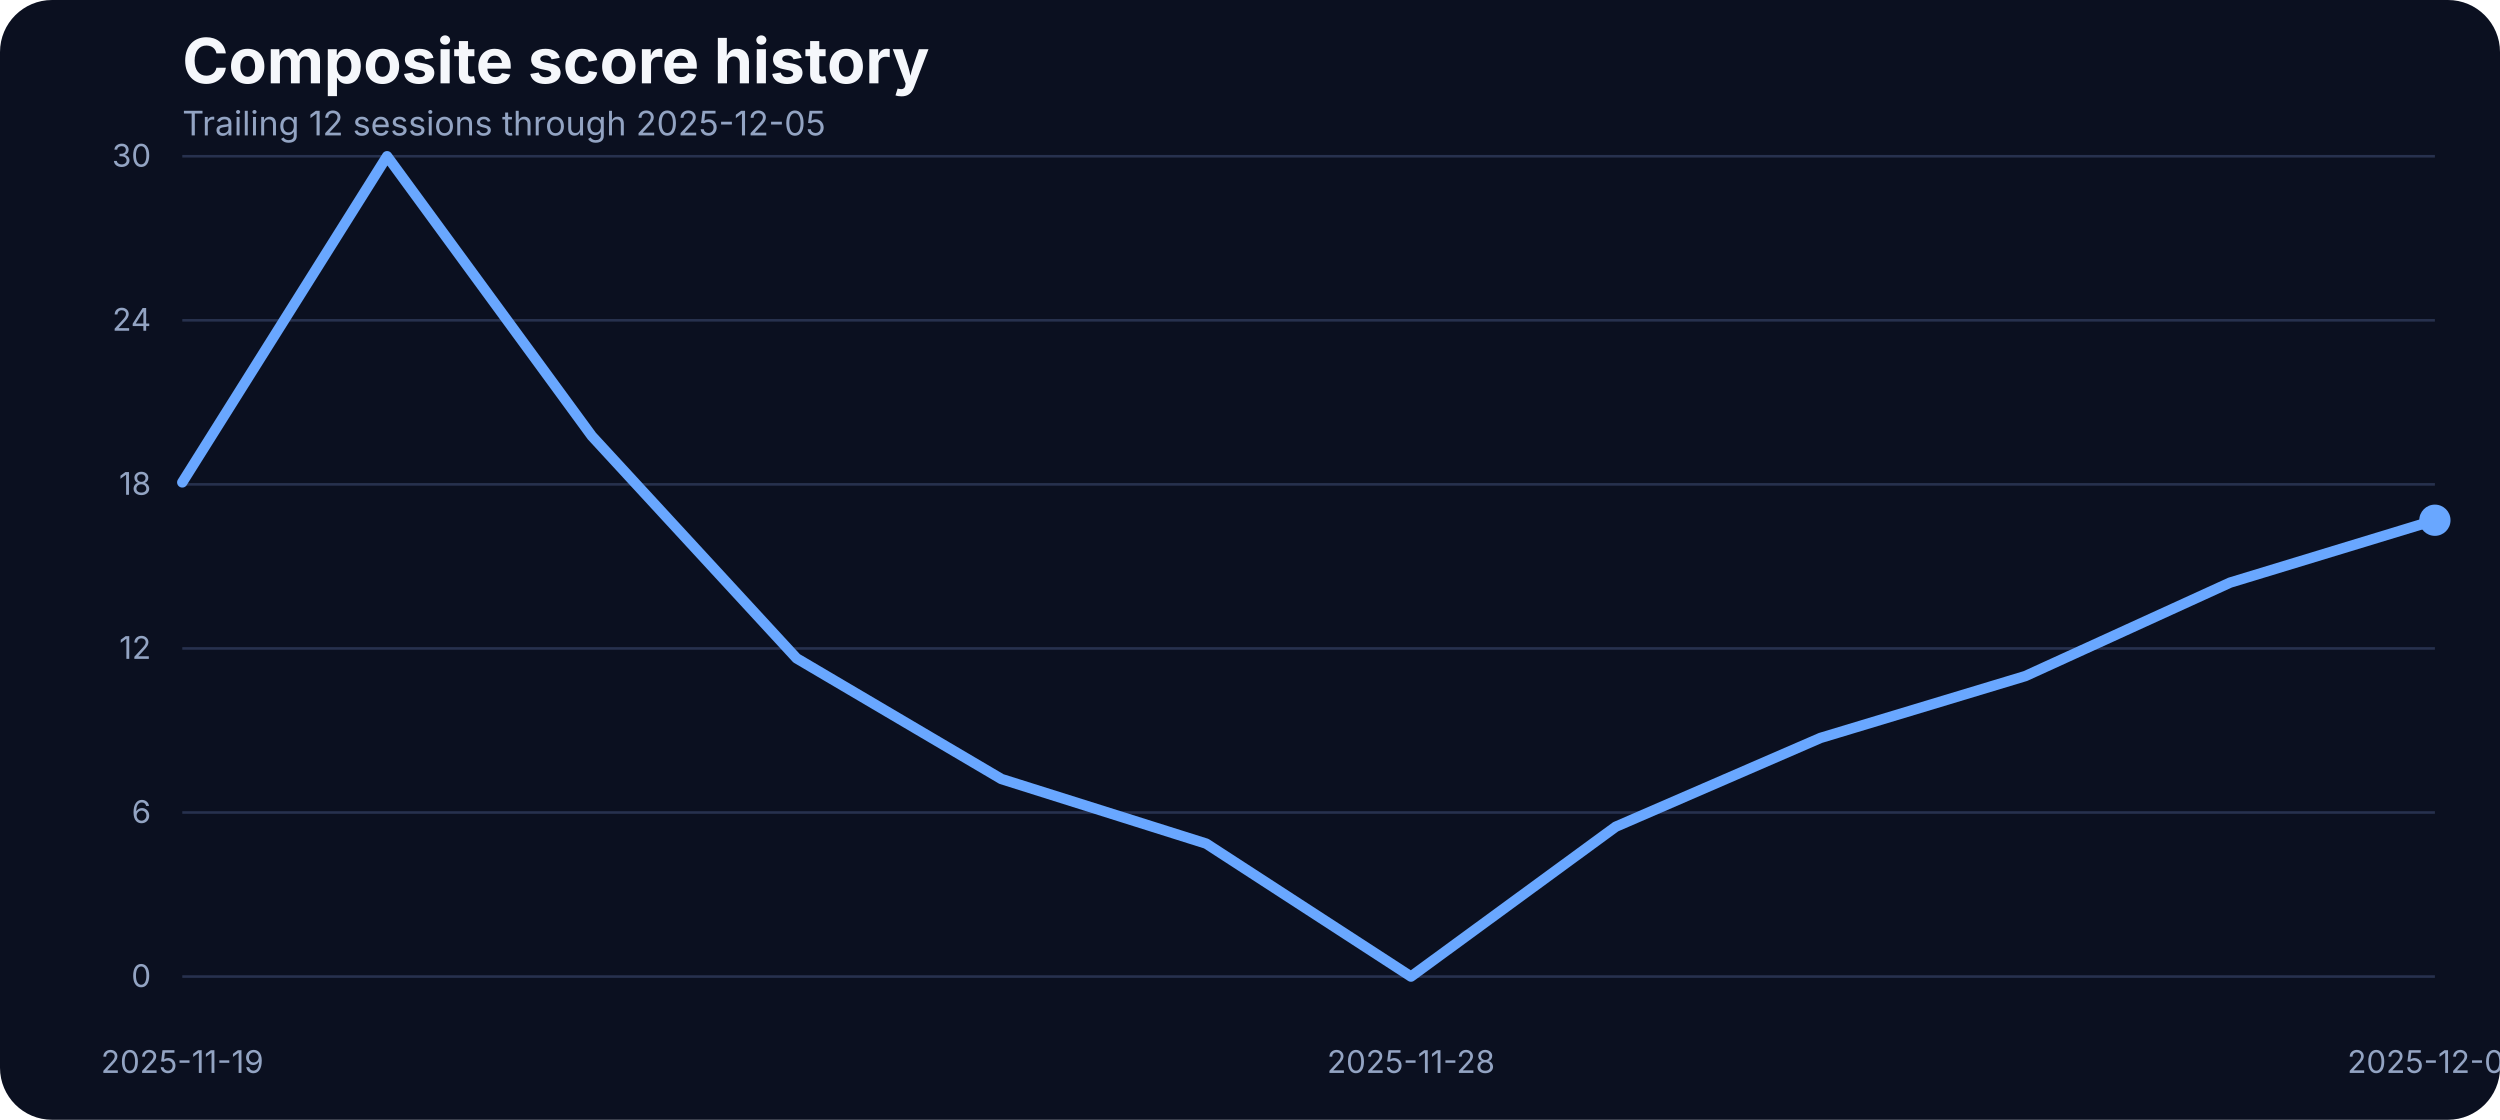
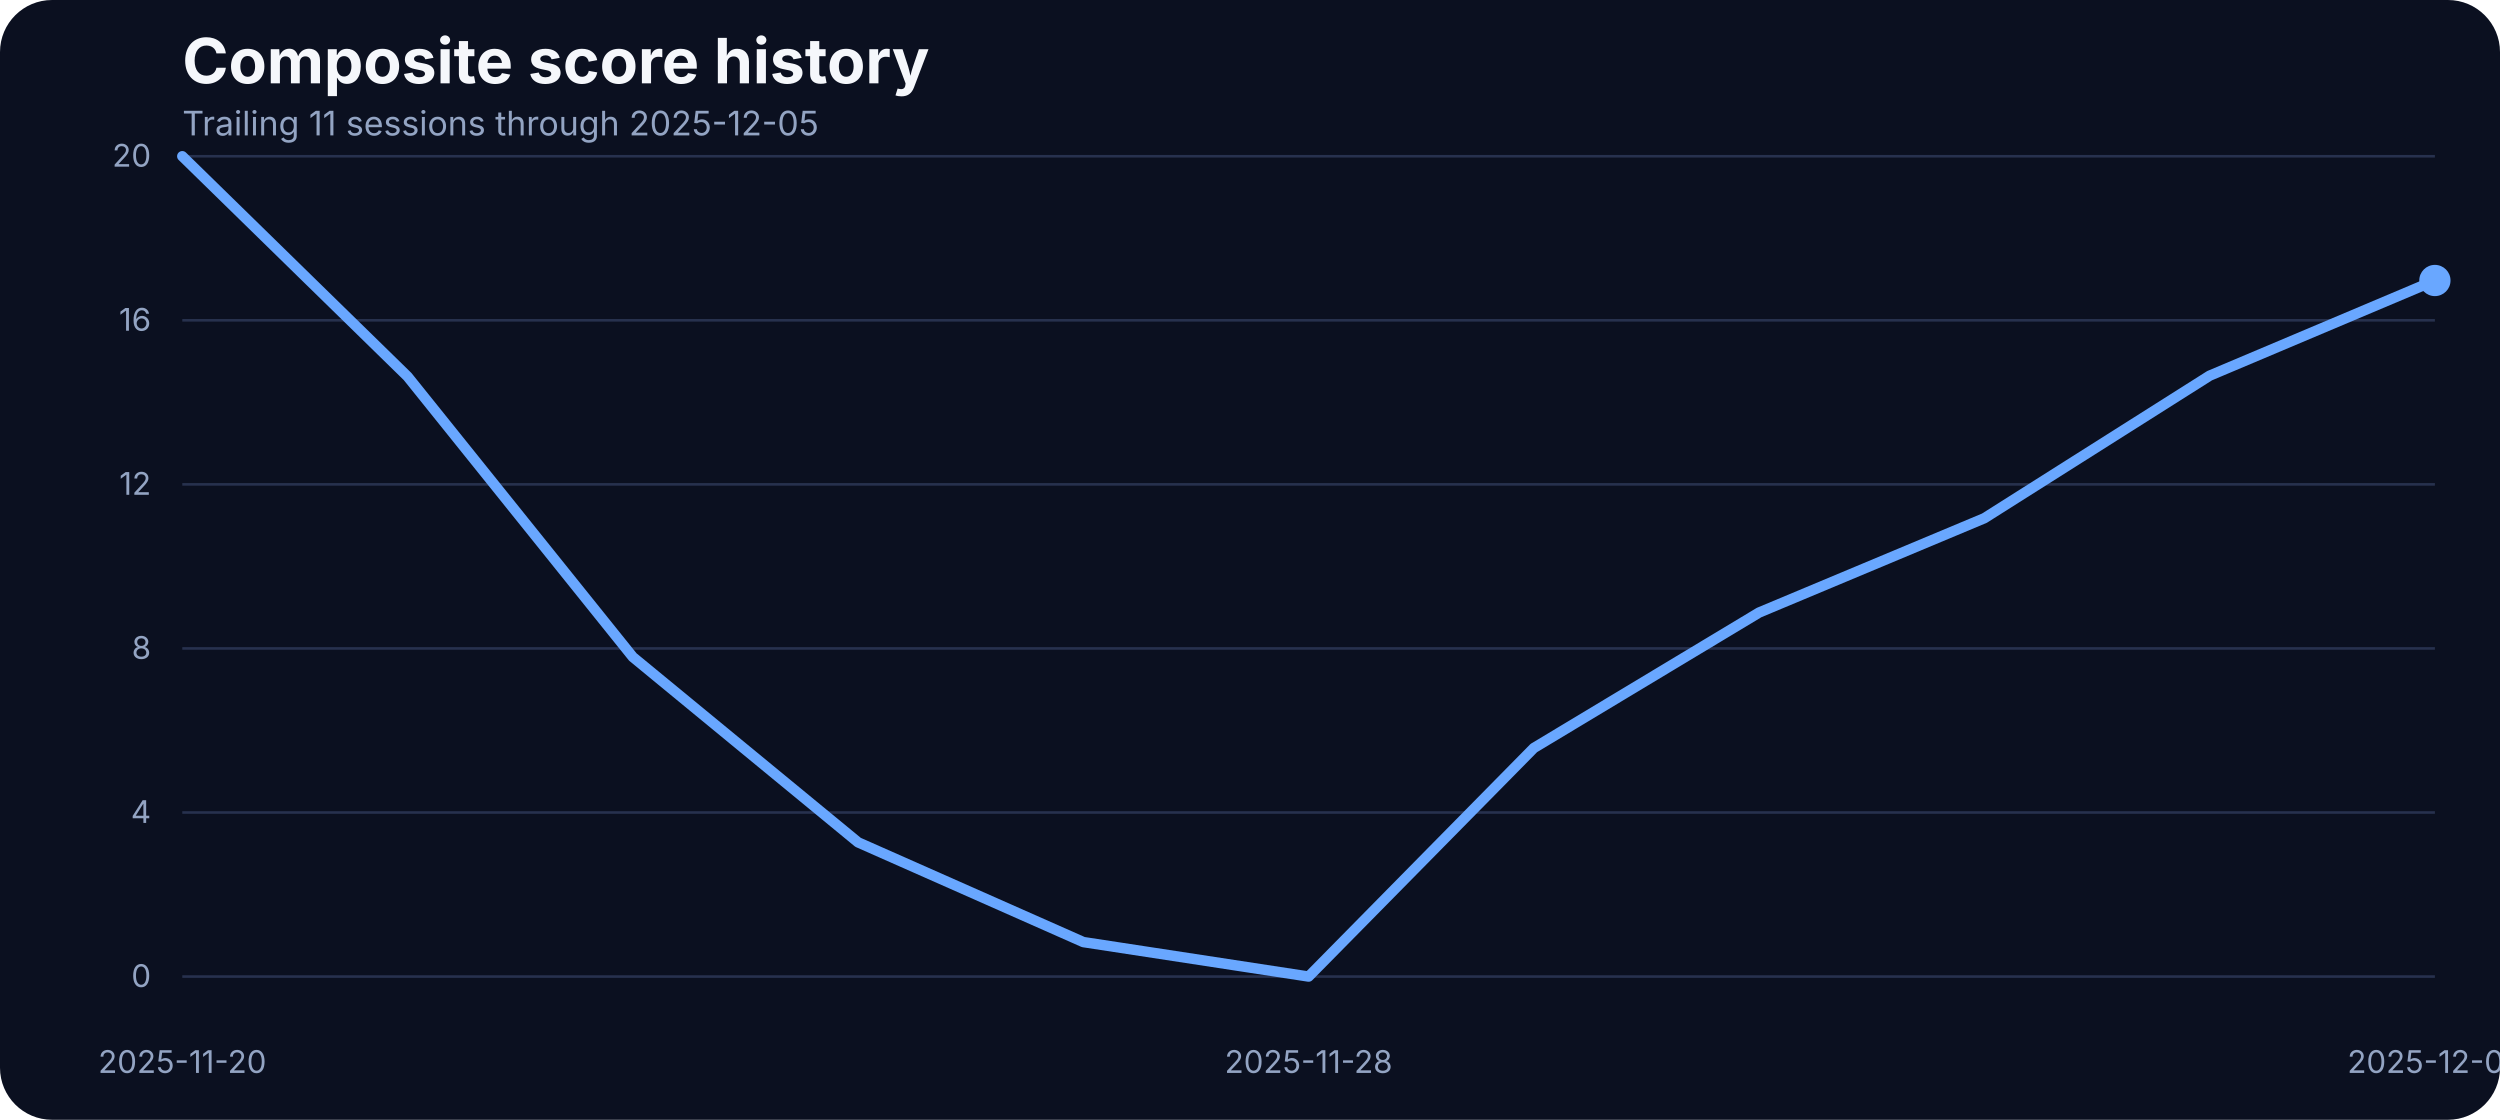
<svg xmlns="http://www.w3.org/2000/svg" width="960" height="430" viewBox="0 0 960 430" role="img" aria-label="Composite score history">
  <rect width="100%" height="100%" fill="#0b1020" rx="20" />
  <text x="70" y="32" fill="#f5f7fb" font-family="Inter, Arial, sans-serif" font-size="24" font-weight="700">Composite score history</text>
-   <text x="70" y="52" fill="#93a4c3" font-family="Inter, Arial, sans-serif" font-size="13">Trailing 12 sessions through 2025-12-05</text>
+   <text x="70" y="52" fill="#93a4c3" font-family="Inter, Arial, sans-serif" font-size="13">Trailing 11 sessions through 2025-12-05</text>
  <line x1="70" x2="935" y1="375.00" y2="375.00" stroke="#27314e" stroke-width="1" />
  <text x="58" y="379.00" text-anchor="end" fill="#93a4c3" font-family="Inter, Arial, sans-serif" font-size="12">0</text>
  <line x1="70" x2="935" y1="312.00" y2="312.00" stroke="#27314e" stroke-width="1" />
-   <text x="58" y="316.00" text-anchor="end" fill="#93a4c3" font-family="Inter, Arial, sans-serif" font-size="12">6</text>
+   <text x="58" y="316.00" text-anchor="end" fill="#93a4c3" font-family="Inter, Arial, sans-serif" font-size="12">4</text>
  <line x1="70" x2="935" y1="249.00" y2="249.00" stroke="#27314e" stroke-width="1" />
-   <text x="58" y="253.00" text-anchor="end" fill="#93a4c3" font-family="Inter, Arial, sans-serif" font-size="12">12</text>
+   <text x="58" y="253.00" text-anchor="end" fill="#93a4c3" font-family="Inter, Arial, sans-serif" font-size="12">8</text>
  <line x1="70" x2="935" y1="186.00" y2="186.00" stroke="#27314e" stroke-width="1" />
-   <text x="58" y="190.00" text-anchor="end" fill="#93a4c3" font-family="Inter, Arial, sans-serif" font-size="12">18</text>
+   <text x="58" y="190.00" text-anchor="end" fill="#93a4c3" font-family="Inter, Arial, sans-serif" font-size="12">12</text>
  <line x1="70" x2="935" y1="123.00" y2="123.00" stroke="#27314e" stroke-width="1" />
-   <text x="58" y="127.00" text-anchor="end" fill="#93a4c3" font-family="Inter, Arial, sans-serif" font-size="12">24</text>
+   <text x="58" y="127.00" text-anchor="end" fill="#93a4c3" font-family="Inter, Arial, sans-serif" font-size="12">16</text>
  <line x1="70" x2="935" y1="60.00" y2="60.00" stroke="#27314e" stroke-width="1" />
-   <text x="58" y="64.00" text-anchor="end" fill="#93a4c3" font-family="Inter, Arial, sans-serif" font-size="12">30</text>
-   <text x="70.00" y="412" text-anchor="middle" fill="#93a4c3" font-family="Inter, Arial, sans-serif" font-size="12">2025-11-19</text>
-   <text x="541.82" y="412" text-anchor="middle" fill="#93a4c3" font-family="Inter, Arial, sans-serif" font-size="12">2025-11-28</text>
+   <text x="58" y="64.00" text-anchor="end" fill="#93a4c3" font-family="Inter, Arial, sans-serif" font-size="12">20</text>
+   <text x="70.00" y="412" text-anchor="middle" fill="#93a4c3" font-family="Inter, Arial, sans-serif" font-size="12">2025-11-20</text>
+   <text x="502.50" y="412" text-anchor="middle" fill="#93a4c3" font-family="Inter, Arial, sans-serif" font-size="12">2025-11-28</text>
  <text x="935.00" y="412" text-anchor="middle" fill="#93a4c3" font-family="Inter, Arial, sans-serif" font-size="12">2025-12-05</text>
-   <path d="M 70.00 185.23 L 148.64 60.00 L 227.27 167.44 L 305.91 252.81 L 384.55 299.15 L 463.18 323.95 L 541.82 375.00 L 620.45 317.46 L 699.09 283.36 L 777.73 259.61 L 856.36 223.72 L 935.00 199.77" fill="none" stroke="#69a7ff" stroke-width="4" stroke-linecap="round" stroke-linejoin="round" />
-   <circle cx="935.00" cy="199.77" r="6" fill="#69a7ff" />
+   <path d="M 70.00 60.00 L 156.50 144.57 L 243.00 252.29 L 329.50 323.46 L 416.00 361.76 L 502.50 375.00 L 589.00 287.23 L 675.50 235.21 L 762.00 198.99 L 848.50 144.26 L 935.00 107.71" fill="none" stroke="#69a7ff" stroke-width="4" stroke-linecap="round" stroke-linejoin="round" />
+   <circle cx="935.00" cy="107.71" r="6" fill="#69a7ff" />
</svg>
